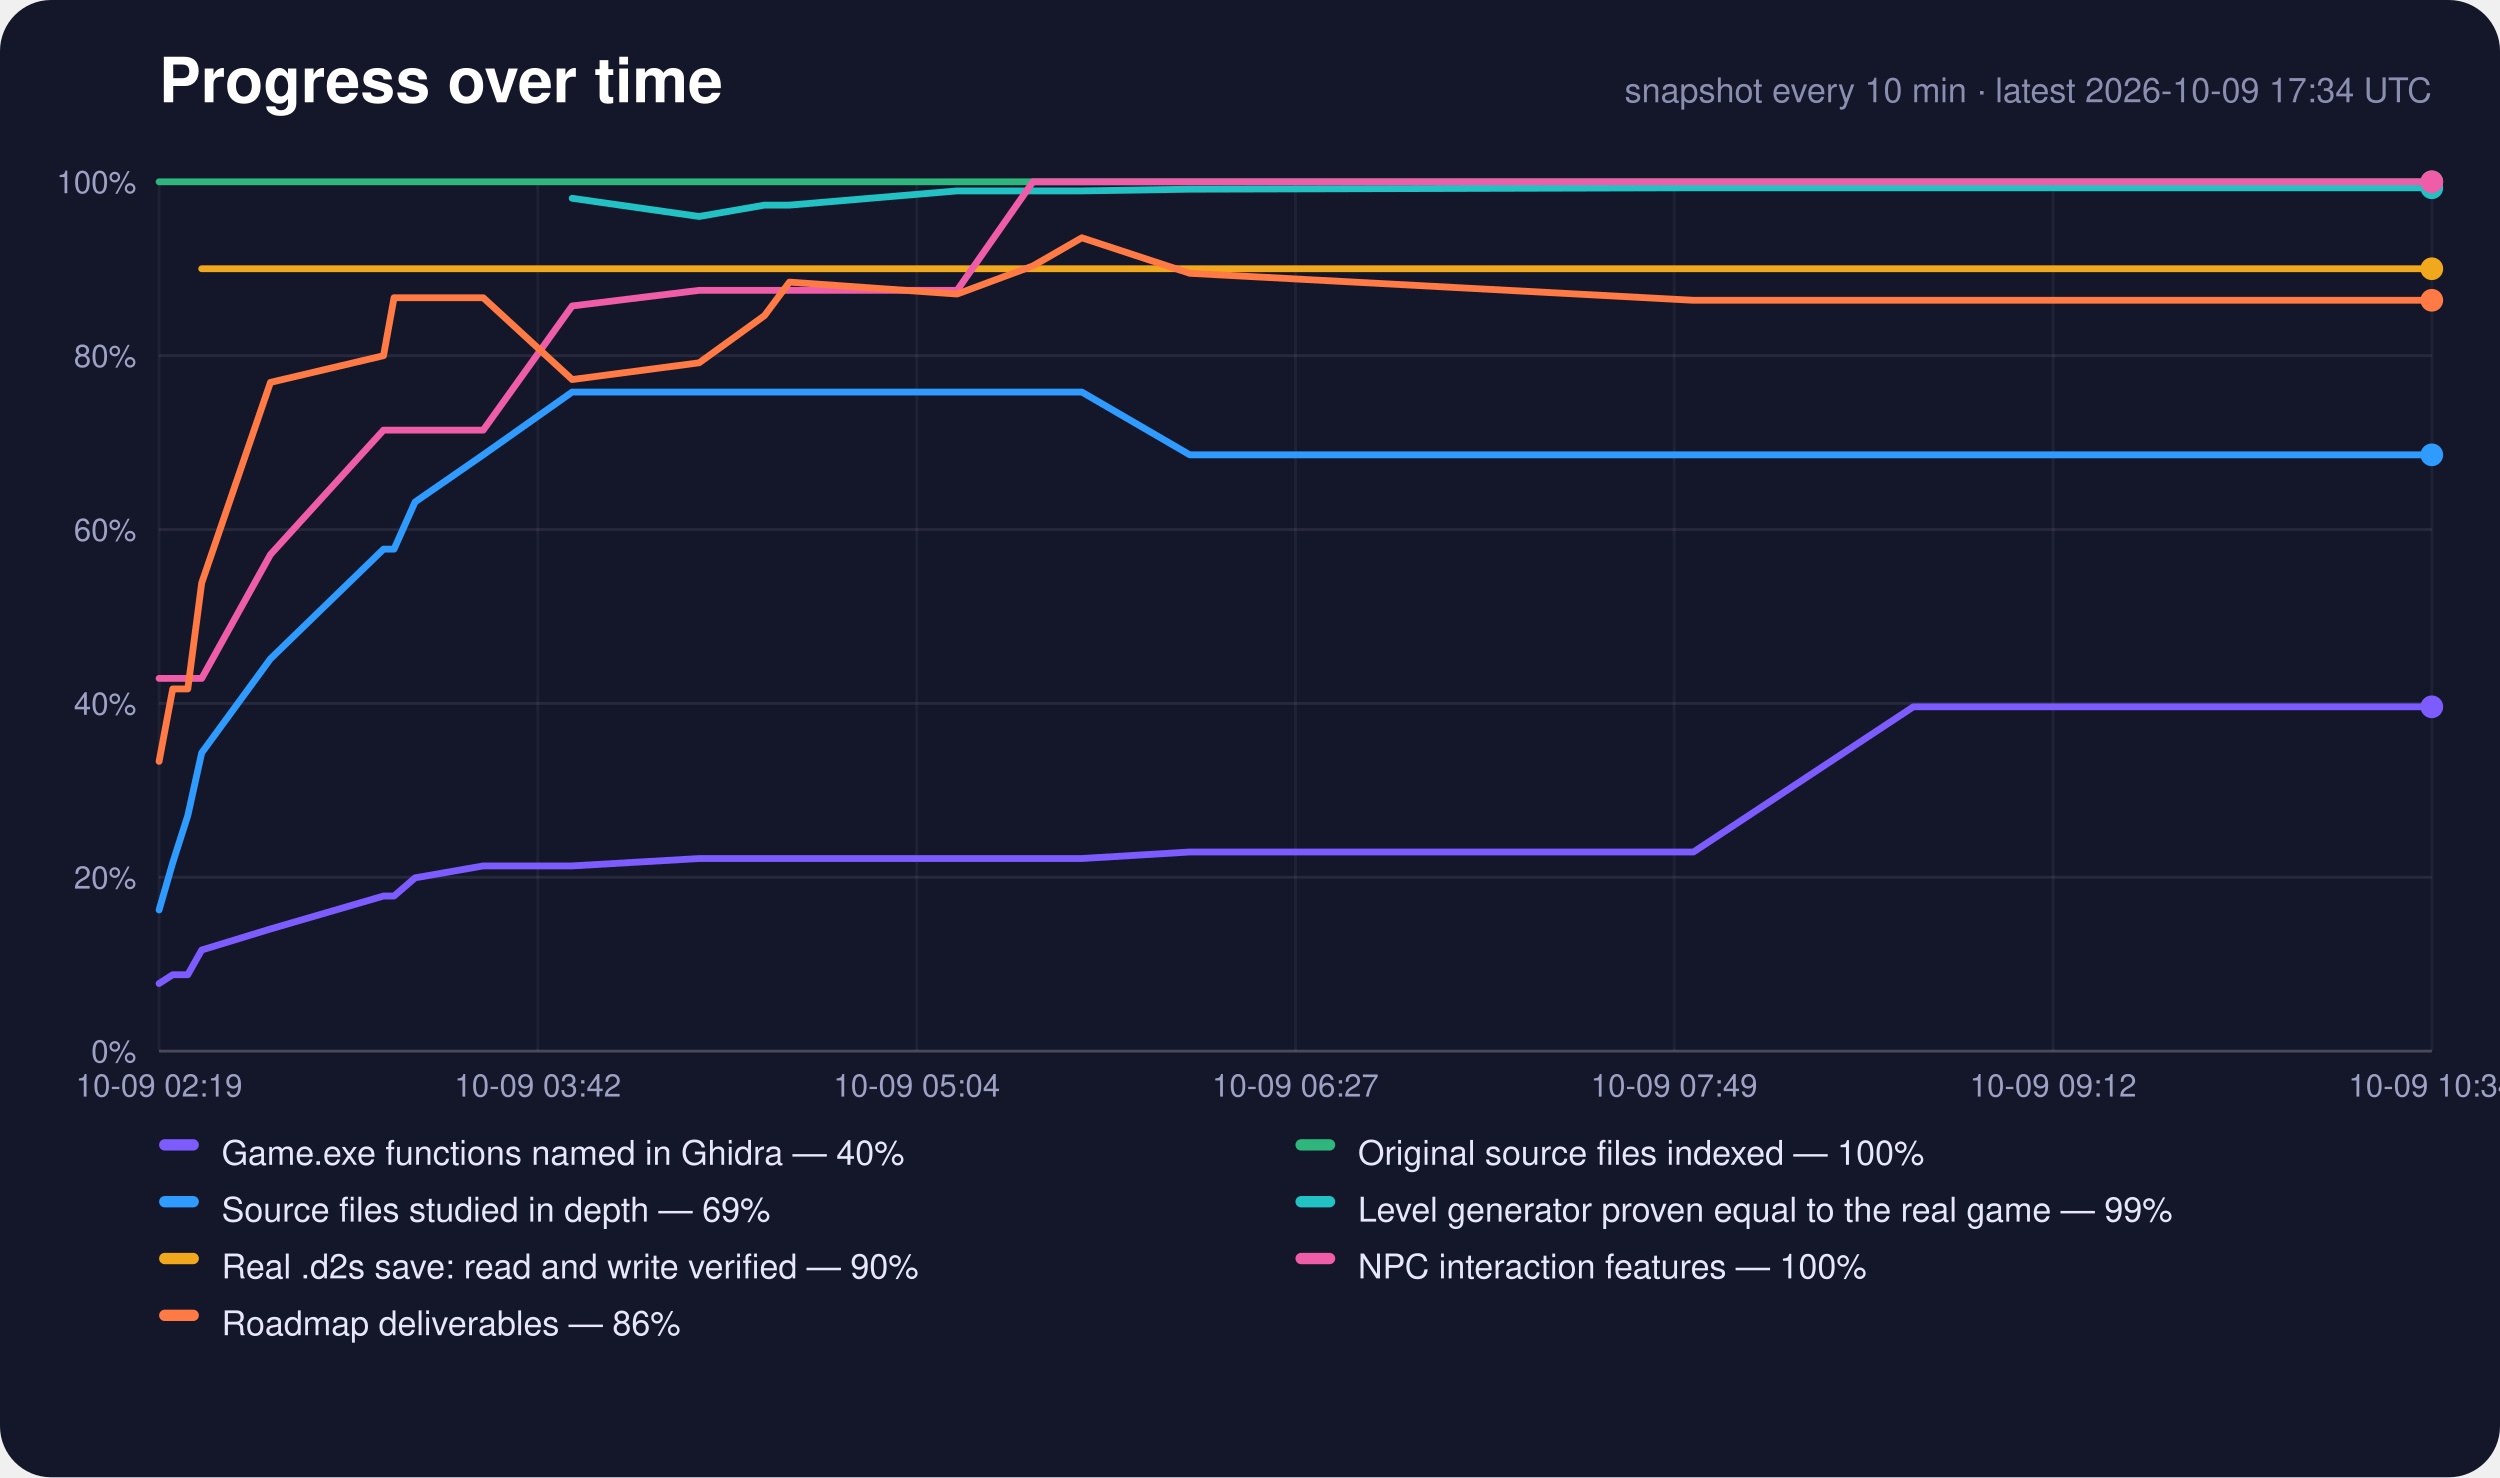
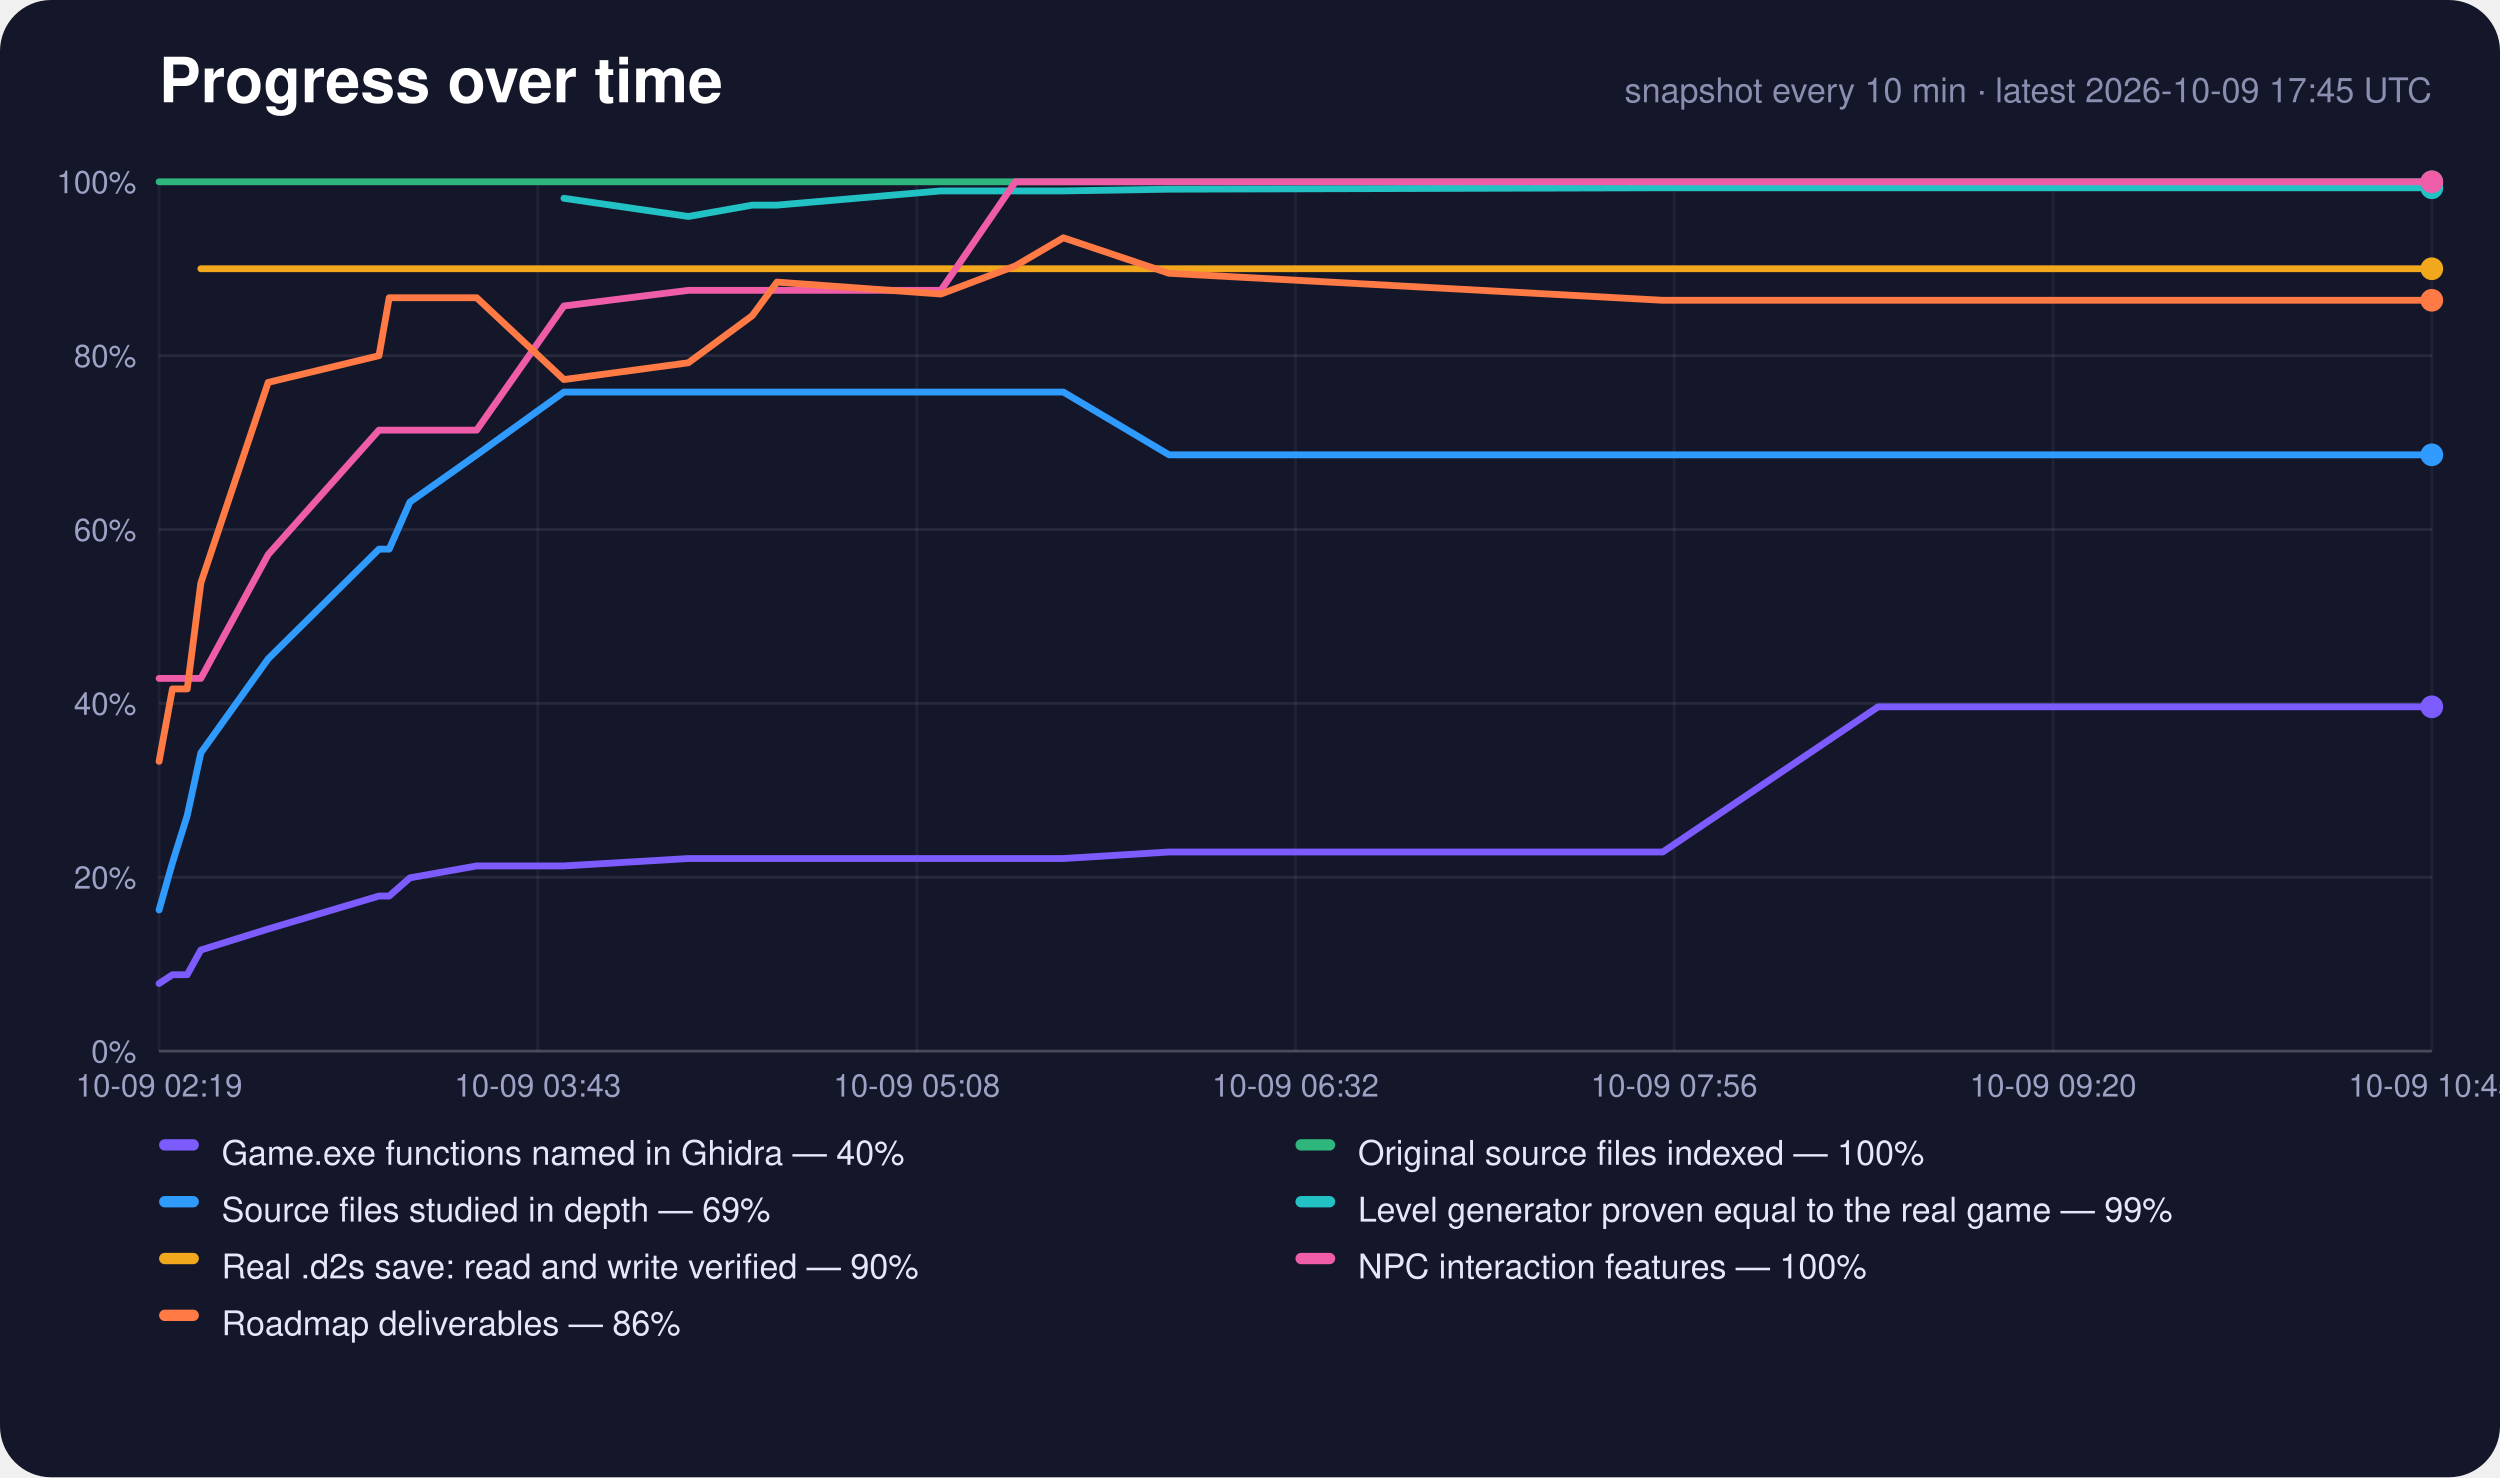
<svg xmlns="http://www.w3.org/2000/svg" width="880" height="520" viewBox="0 0 880 520" role="img" aria-label="Progress over time">
  <rect width="880" height="520" rx="18" fill="#14162a" />
  <text x="56" y="36" font-family="-apple-system,Segoe UI,Helvetica,Arial,sans-serif" font-size="22" font-weight="700" fill="#fff">Progress over time</text>
-   <text x="856" y="36" text-anchor="end" font-family="-apple-system,Segoe UI,Helvetica,Arial,sans-serif" font-size="12" fill="#8c8eb0">snapshot every 10 min · latest 2026-10-09 17:34 UTC</text>
+   <text x="856" y="36" text-anchor="end" font-family="-apple-system,Segoe UI,Helvetica,Arial,sans-serif" font-size="12" fill="#8c8eb0">snapshot every 10 min · latest 2026-10-09 17:45 UTC</text>
  <line x1="56" y1="370.0" x2="856" y2="370.0" stroke="#fff" stroke-opacity="0.22" />
  <text x="48" y="374.0" text-anchor="end" font-family="-apple-system,Segoe UI,Helvetica,Arial,sans-serif" font-size="11" fill="#9fa1c4">0%</text>
  <line x1="56" y1="308.8" x2="856" y2="308.8" stroke="#fff" stroke-opacity="0.08" />
  <text x="48" y="312.8" text-anchor="end" font-family="-apple-system,Segoe UI,Helvetica,Arial,sans-serif" font-size="11" fill="#9fa1c4">20%</text>
  <line x1="56" y1="247.6" x2="856" y2="247.6" stroke="#fff" stroke-opacity="0.08" />
  <text x="48" y="251.6" text-anchor="end" font-family="-apple-system,Segoe UI,Helvetica,Arial,sans-serif" font-size="11" fill="#9fa1c4">40%</text>
  <line x1="56" y1="186.4" x2="856" y2="186.4" stroke="#fff" stroke-opacity="0.08" />
  <text x="48" y="190.4" text-anchor="end" font-family="-apple-system,Segoe UI,Helvetica,Arial,sans-serif" font-size="11" fill="#9fa1c4">60%</text>
  <line x1="56" y1="125.2" x2="856" y2="125.2" stroke="#fff" stroke-opacity="0.08" />
  <text x="48" y="129.2" text-anchor="end" font-family="-apple-system,Segoe UI,Helvetica,Arial,sans-serif" font-size="11" fill="#9fa1c4">80%</text>
  <line x1="56" y1="64.0" x2="856" y2="64.0" stroke="#fff" stroke-opacity="0.22" />
  <text x="48" y="68.0" text-anchor="end" font-family="-apple-system,Segoe UI,Helvetica,Arial,sans-serif" font-size="11" fill="#9fa1c4">100%</text>
  <line x1="56.0" y1="64" x2="56.0" y2="370" stroke="#fff" stroke-opacity="0.05" />
  <text x="56.0" y="386" text-anchor="middle" font-family="-apple-system,Segoe UI,Helvetica,Arial,sans-serif" font-size="11" fill="#9fa1c4">10-09 02:19</text>
  <line x1="189.3" y1="64" x2="189.3" y2="370" stroke="#fff" stroke-opacity="0.05" />
-   <text x="189.3" y="386" text-anchor="middle" font-family="-apple-system,Segoe UI,Helvetica,Arial,sans-serif" font-size="11" fill="#9fa1c4">10-09 03:42</text>
+   <text x="189.3" y="386" text-anchor="middle" font-family="-apple-system,Segoe UI,Helvetica,Arial,sans-serif" font-size="11" fill="#9fa1c4">10-09 03:43</text>
  <line x1="322.7" y1="64" x2="322.7" y2="370" stroke="#fff" stroke-opacity="0.05" />
-   <text x="322.7" y="386" text-anchor="middle" font-family="-apple-system,Segoe UI,Helvetica,Arial,sans-serif" font-size="11" fill="#9fa1c4">10-09 05:04</text>
+   <text x="322.7" y="386" text-anchor="middle" font-family="-apple-system,Segoe UI,Helvetica,Arial,sans-serif" font-size="11" fill="#9fa1c4">10-09 05:08</text>
  <line x1="456.0" y1="64" x2="456.0" y2="370" stroke="#fff" stroke-opacity="0.05" />
-   <text x="456.0" y="386" text-anchor="middle" font-family="-apple-system,Segoe UI,Helvetica,Arial,sans-serif" font-size="11" fill="#9fa1c4">10-09 06:27</text>
+   <text x="456.0" y="386" text-anchor="middle" font-family="-apple-system,Segoe UI,Helvetica,Arial,sans-serif" font-size="11" fill="#9fa1c4">10-09 06:32</text>
  <line x1="589.3" y1="64" x2="589.3" y2="370" stroke="#fff" stroke-opacity="0.05" />
-   <text x="589.3" y="386" text-anchor="middle" font-family="-apple-system,Segoe UI,Helvetica,Arial,sans-serif" font-size="11" fill="#9fa1c4">10-09 07:49</text>
+   <text x="589.3" y="386" text-anchor="middle" font-family="-apple-system,Segoe UI,Helvetica,Arial,sans-serif" font-size="11" fill="#9fa1c4">10-09 07:56</text>
  <line x1="722.7" y1="64" x2="722.7" y2="370" stroke="#fff" stroke-opacity="0.05" />
-   <text x="722.7" y="386" text-anchor="middle" font-family="-apple-system,Segoe UI,Helvetica,Arial,sans-serif" font-size="11" fill="#9fa1c4">10-09 09:12</text>
+   <text x="722.7" y="386" text-anchor="middle" font-family="-apple-system,Segoe UI,Helvetica,Arial,sans-serif" font-size="11" fill="#9fa1c4">10-09 09:20</text>
  <line x1="856.0" y1="64" x2="856.0" y2="370" stroke="#fff" stroke-opacity="0.05" />
-   <text x="856.0" y="386" text-anchor="middle" font-family="-apple-system,Segoe UI,Helvetica,Arial,sans-serif" font-size="11" fill="#9fa1c4">10-09 10:34</text>
-   <polyline points="56.0,346.2 60.8,343.1 66.1,343.1 71.0,334.4 95.2,327.0 135.0,315.4 138.7,315.4 146.1,309.0 170.1,304.8 201.4,304.8 246.1,302.2 269.1,302.2 277.9,302.2 336.9,302.2 363.6,302.2 380.8,302.2 418.8,299.9 596.1,299.9 673.5,248.8 676.4,248.8 676.8,248.8 677.5,248.8 693.7,248.8 709.9,248.8 726.1,248.8 742.3,248.8 758.5,248.8 774.8,248.8 791.0,248.8 807.2,248.8 823.4,248.8 839.7,248.8 856.0,248.8" fill="none" stroke="#7c5cff" stroke-width="2.4" stroke-linejoin="round" stroke-linecap="round" />
+   <text x="856.0" y="386" text-anchor="middle" font-family="-apple-system,Segoe UI,Helvetica,Arial,sans-serif" font-size="11" fill="#9fa1c4">10-09 10:45</text>
+   <polyline points="56.0,346.2 60.7,343.1 65.9,343.1 70.7,334.4 94.4,327.0 133.4,315.4 137.0,315.4 144.3,309.0 167.8,304.8 198.5,304.8 242.3,302.2 264.8,302.2 273.5,302.2 331.2,302.2 357.4,302.2 374.3,302.2 411.5,299.9 585.3,299.9 661.1,248.8 664.0,248.8 664.3,248.8 665.1,248.8 681.0,248.8 696.8,248.8 712.7,248.8 728.6,248.8 744.5,248.8 760.4,248.8 776.3,248.8 792.2,248.8 808.1,248.8 824.0,248.8 840.0,248.8 856.0,248.8" fill="none" stroke="#7c5cff" stroke-width="2.4" stroke-linejoin="round" stroke-linecap="round" />
  <circle cx="856.0" cy="248.8" r="4" fill="#7c5cff" />
-   <polyline points="56.0,64.0 60.8,64.0 66.1,64.0 71.0,64.0 95.2,64.0 135.0,64.0 138.7,64.0 146.1,64.0 170.1,64.0 201.4,64.0 246.1,64.0 269.1,64.0 277.9,64.0 336.9,64.0 363.6,64.0 380.8,64.0 418.8,64.0 596.1,64.0 673.5,64.0 676.4,64.0 676.8,64.0 677.5,64.0 693.7,64.0 709.9,64.0 726.1,64.0 742.3,64.0 758.5,64.0 774.8,64.0 791.0,64.0 807.2,64.0 823.4,64.0 839.7,64.0 856.0,64.0" fill="none" stroke="#2fb67c" stroke-width="2.4" stroke-linejoin="round" stroke-linecap="round" />
+   <polyline points="56.0,64.0 60.7,64.0 65.9,64.0 70.7,64.0 94.4,64.0 133.4,64.0 137.0,64.0 144.3,64.0 167.8,64.0 198.5,64.0 242.3,64.0 264.8,64.0 273.5,64.0 331.2,64.0 357.4,64.0 374.3,64.0 411.5,64.0 585.3,64.0 661.1,64.0 664.0,64.0 664.3,64.0 665.1,64.0 681.0,64.0 696.8,64.0 712.7,64.0 728.6,64.0 744.5,64.0 760.4,64.0 776.3,64.0 792.2,64.0 808.1,64.0 824.0,64.0 840.0,64.0 856.0,64.0" fill="none" stroke="#2fb67c" stroke-width="2.4" stroke-linejoin="round" stroke-linecap="round" />
  <circle cx="856.0" cy="64.0" r="4" fill="#2fb67c" />
-   <polyline points="56.0,320.3 60.8,303.7 66.1,287.1 71.0,265.0 95.2,231.9 135.0,193.3 138.7,193.3 146.1,176.7 170.1,160.1 201.4,138.0 246.1,138.0 269.1,138.0 277.9,138.0 336.9,138.0 363.6,138.0 380.8,138.0 418.8,160.1 596.1,160.1 673.5,160.1 676.4,160.1 676.8,160.1 677.5,160.1 693.7,160.1 709.9,160.1 726.1,160.1 742.3,160.1 758.5,160.1 774.8,160.1 791.0,160.1 807.2,160.1 823.4,160.1 839.7,160.1 856.0,160.1" fill="none" stroke="#2f9bff" stroke-width="2.4" stroke-linejoin="round" stroke-linecap="round" />
+   <polyline points="56.0,320.3 60.7,303.7 65.9,287.1 70.7,265.0 94.4,231.9 133.4,193.3 137.0,193.3 144.3,176.7 167.8,160.1 198.5,138.0 242.3,138.0 264.8,138.0 273.5,138.0 331.2,138.0 357.4,138.0 374.3,138.0 411.5,160.1 585.3,160.1 661.1,160.1 664.0,160.1 664.3,160.1 665.1,160.1 681.0,160.1 696.8,160.1 712.7,160.1 728.6,160.1 744.5,160.1 760.4,160.1 776.3,160.1 792.2,160.1 808.1,160.1 824.0,160.1 840.0,160.1 856.0,160.1" fill="none" stroke="#2f9bff" stroke-width="2.4" stroke-linejoin="round" stroke-linecap="round" />
  <circle cx="856.0" cy="160.1" r="4" fill="#2f9bff" />
-   <polyline points="201.4,69.8 246.1,76.2 269.1,72.2 277.9,72.2 336.9,67.2 363.6,67.2 380.8,67.2 418.8,66.6 596.1,66.1 673.5,66.1 676.4,66.1 676.8,66.1 677.5,66.1 693.7,66.1 709.9,66.1 726.1,66.1 742.3,66.1 758.5,66.1 774.8,66.1 791.0,66.1 807.2,66.1 823.4,66.1 839.7,66.1 856.0,66.1" fill="none" stroke="#22c1c3" stroke-width="2.4" stroke-linejoin="round" stroke-linecap="round" />
+   <polyline points="198.5,69.8 242.3,76.2 264.8,72.2 273.5,72.2 331.2,67.2 357.4,67.2 374.3,67.2 411.5,66.6 585.3,66.1 661.1,66.1 664.0,66.1 664.3,66.1 665.1,66.1 681.0,66.1 696.8,66.1 712.7,66.1 728.6,66.1 744.5,66.1 760.4,66.1 776.3,66.1 792.2,66.1 808.1,66.1 824.0,66.1 840.0,66.1 856.0,66.1" fill="none" stroke="#22c1c3" stroke-width="2.4" stroke-linejoin="round" stroke-linecap="round" />
  <circle cx="856.0" cy="66.1" r="4" fill="#22c1c3" />
-   <polyline points="71.0,94.6 95.2,94.6 135.0,94.6 138.7,94.6 146.1,94.6 170.1,94.6 201.4,94.6 246.1,94.6 269.1,94.6 277.9,94.6 336.9,94.6 363.6,94.6 380.8,94.6 418.8,94.6 596.1,94.6 673.5,94.6 676.4,94.6 676.8,94.6 677.5,94.6 693.7,94.6 709.9,94.6 726.1,94.6 742.3,94.6 758.5,94.6 774.8,94.6 791.0,94.6 807.2,94.6 823.4,94.6 839.7,94.6 856.0,94.6" fill="none" stroke="#f2a81d" stroke-width="2.4" stroke-linejoin="round" stroke-linecap="round" />
+   <polyline points="70.7,94.6 94.4,94.6 133.4,94.6 137.0,94.6 144.3,94.6 167.8,94.6 198.5,94.6 242.3,94.6 264.8,94.6 273.5,94.6 331.2,94.6 357.4,94.6 374.3,94.6 411.5,94.6 585.3,94.6 661.1,94.6 664.0,94.6 664.3,94.6 665.1,94.6 681.0,94.6 696.8,94.6 712.7,94.6 728.6,94.6 744.5,94.6 760.4,94.6 776.3,94.6 792.2,94.6 808.1,94.6 824.0,94.6 840.0,94.6 856.0,94.6" fill="none" stroke="#f2a81d" stroke-width="2.4" stroke-linejoin="round" stroke-linecap="round" />
  <circle cx="856.0" cy="94.6" r="4" fill="#f2a81d" />
-   <polyline points="56.0,238.8 60.8,238.8 66.1,238.8 71.0,238.8 95.2,195.2 135.0,151.4 138.7,151.4 146.1,151.4 170.1,151.4 201.4,107.7 246.1,102.2 269.1,102.2 277.9,102.2 336.9,102.2 363.6,64.0 380.8,64.0 418.8,64.0 596.1,64.0 673.5,64.0 676.4,64.0 676.8,64.0 677.5,64.0 693.7,64.0 709.9,64.0 726.1,64.0 742.3,64.0 758.5,64.0 774.8,64.0 791.0,64.0 807.2,64.0 823.4,64.0 839.7,64.0 856.0,64.0" fill="none" stroke="#ef5da8" stroke-width="2.4" stroke-linejoin="round" stroke-linecap="round" />
+   <polyline points="56.0,238.8 60.7,238.8 65.9,238.8 70.7,238.8 94.4,195.2 133.4,151.4 137.0,151.4 144.3,151.4 167.8,151.4 198.5,107.7 242.3,102.2 264.8,102.2 273.5,102.2 331.2,102.2 357.4,64.0 374.3,64.0 411.5,64.0 585.3,64.0 661.1,64.0 664.0,64.0 664.3,64.0 665.1,64.0 681.0,64.0 696.8,64.0 712.7,64.0 728.6,64.0 744.5,64.0 760.4,64.0 776.3,64.0 792.2,64.0 808.1,64.0 824.0,64.0 840.0,64.0 856.0,64.0" fill="none" stroke="#ef5da8" stroke-width="2.4" stroke-linejoin="round" stroke-linecap="round" />
  <circle cx="856.0" cy="64.0" r="4" fill="#ef5da8" />
-   <polyline points="56.0,268.0 60.8,242.5 66.1,242.5 71.0,205.2 95.2,134.6 135.0,125.2 138.7,104.8 146.1,104.8 170.1,104.8 201.4,133.6 246.1,127.7 269.1,111.1 277.9,99.3 336.9,103.5 363.6,93.6 380.8,83.7 418.8,96.2 596.1,105.7 673.5,105.7 676.4,105.7 676.8,105.7 677.5,105.7 693.7,105.7 709.9,105.7 726.1,105.7 742.3,105.7 758.5,105.7 774.8,105.7 791.0,105.7 807.2,105.7 823.4,105.7 839.7,105.7 856.0,105.7" fill="none" stroke="#ff7a45" stroke-width="2.4" stroke-linejoin="round" stroke-linecap="round" />
+   <polyline points="56.0,268.0 60.7,242.5 65.9,242.5 70.7,205.2 94.4,134.6 133.4,125.2 137.0,104.8 144.3,104.8 167.8,104.8 198.5,133.6 242.3,127.7 264.8,111.1 273.5,99.3 331.2,103.5 357.4,93.6 374.3,83.7 411.5,96.2 585.3,105.7 661.1,105.7 664.0,105.7 664.3,105.7 665.1,105.7 681.0,105.7 696.8,105.7 712.7,105.7 728.6,105.7 744.5,105.7 760.4,105.7 776.3,105.7 792.2,105.7 808.1,105.7 824.0,105.7 840.0,105.7 856.0,105.7" fill="none" stroke="#ff7a45" stroke-width="2.4" stroke-linejoin="round" stroke-linecap="round" />
  <circle cx="856.0" cy="105.7" r="4" fill="#ff7a45" />
  <rect x="56" y="401" width="14" height="4" rx="2" fill="#7c5cff" />
  <text x="78" y="410" font-family="-apple-system,Segoe UI,Helvetica,Arial,sans-serif" font-size="12" fill="#e6e7fa">Game.exe functions named in Ghidra — 40%</text>
  <rect x="456" y="401" width="14" height="4" rx="2" fill="#2fb67c" />
  <text x="478" y="410" font-family="-apple-system,Segoe UI,Helvetica,Arial,sans-serif" font-size="12" fill="#e6e7fa">Original source files indexed — 100%</text>
  <rect x="56" y="421" width="14" height="4" rx="2" fill="#2f9bff" />
  <text x="78" y="430" font-family="-apple-system,Segoe UI,Helvetica,Arial,sans-serif" font-size="12" fill="#e6e7fa">Source files studied in depth — 69%</text>
  <rect x="456" y="421" width="14" height="4" rx="2" fill="#22c1c3" />
  <text x="478" y="430" font-family="-apple-system,Segoe UI,Helvetica,Arial,sans-serif" font-size="12" fill="#e6e7fa">Level generator proven equal to the real game — 99%</text>
  <rect x="56" y="441" width="14" height="4" rx="2" fill="#f2a81d" />
  <text x="78" y="450" font-family="-apple-system,Segoe UI,Helvetica,Arial,sans-serif" font-size="12" fill="#e6e7fa">Real .d2s save: read and write verified — 90%</text>
  <rect x="456" y="441" width="14" height="4" rx="2" fill="#ef5da8" />
  <text x="478" y="450" font-family="-apple-system,Segoe UI,Helvetica,Arial,sans-serif" font-size="12" fill="#e6e7fa">NPC interaction features — 100%</text>
  <rect x="56" y="461" width="14" height="4" rx="2" fill="#ff7a45" />
  <text x="78" y="470" font-family="-apple-system,Segoe UI,Helvetica,Arial,sans-serif" font-size="12" fill="#e6e7fa">Roadmap deliverables — 86%</text>
</svg>
